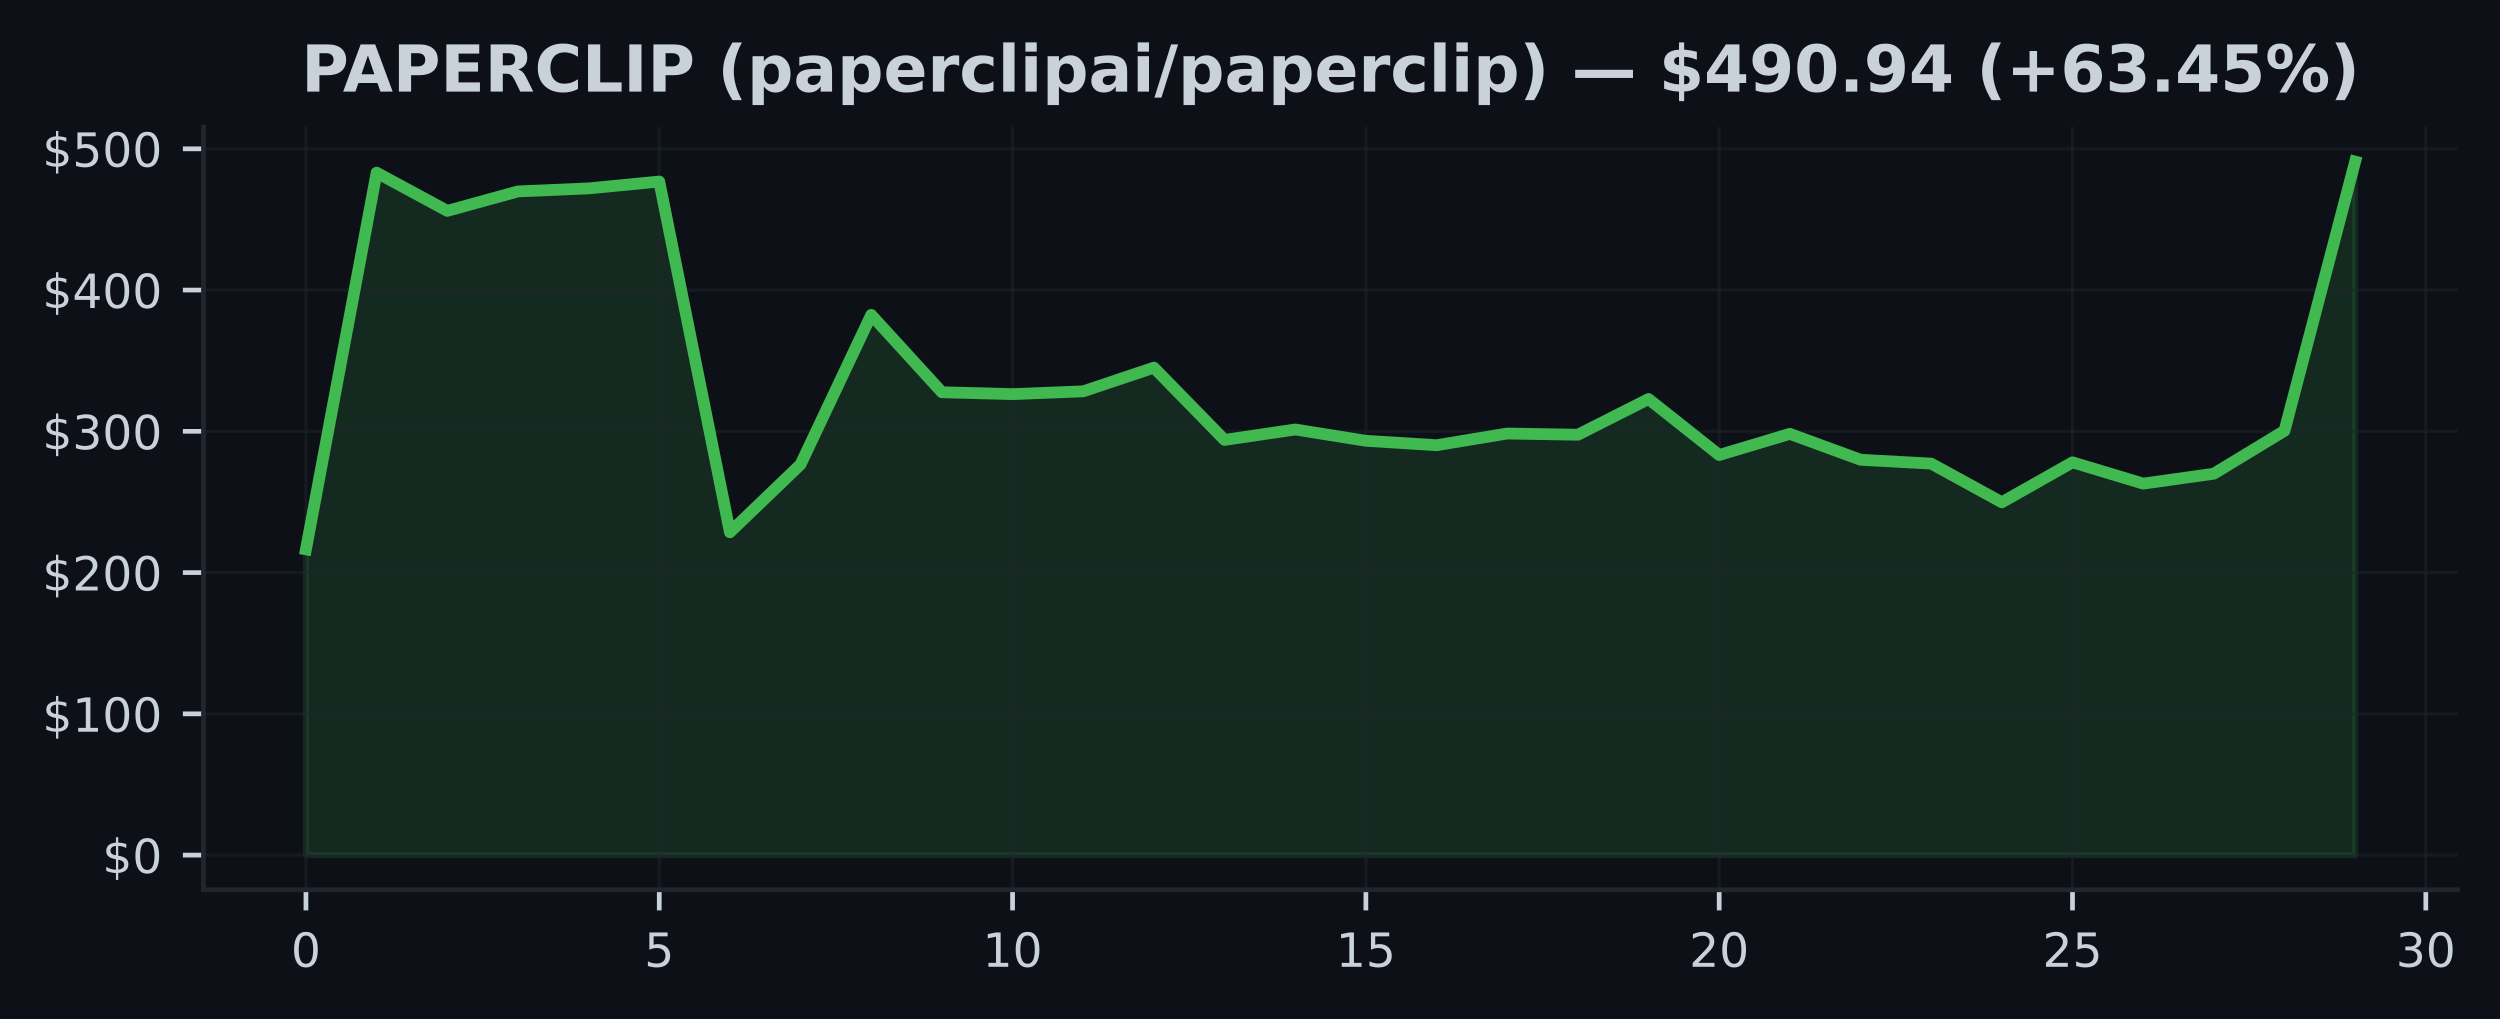
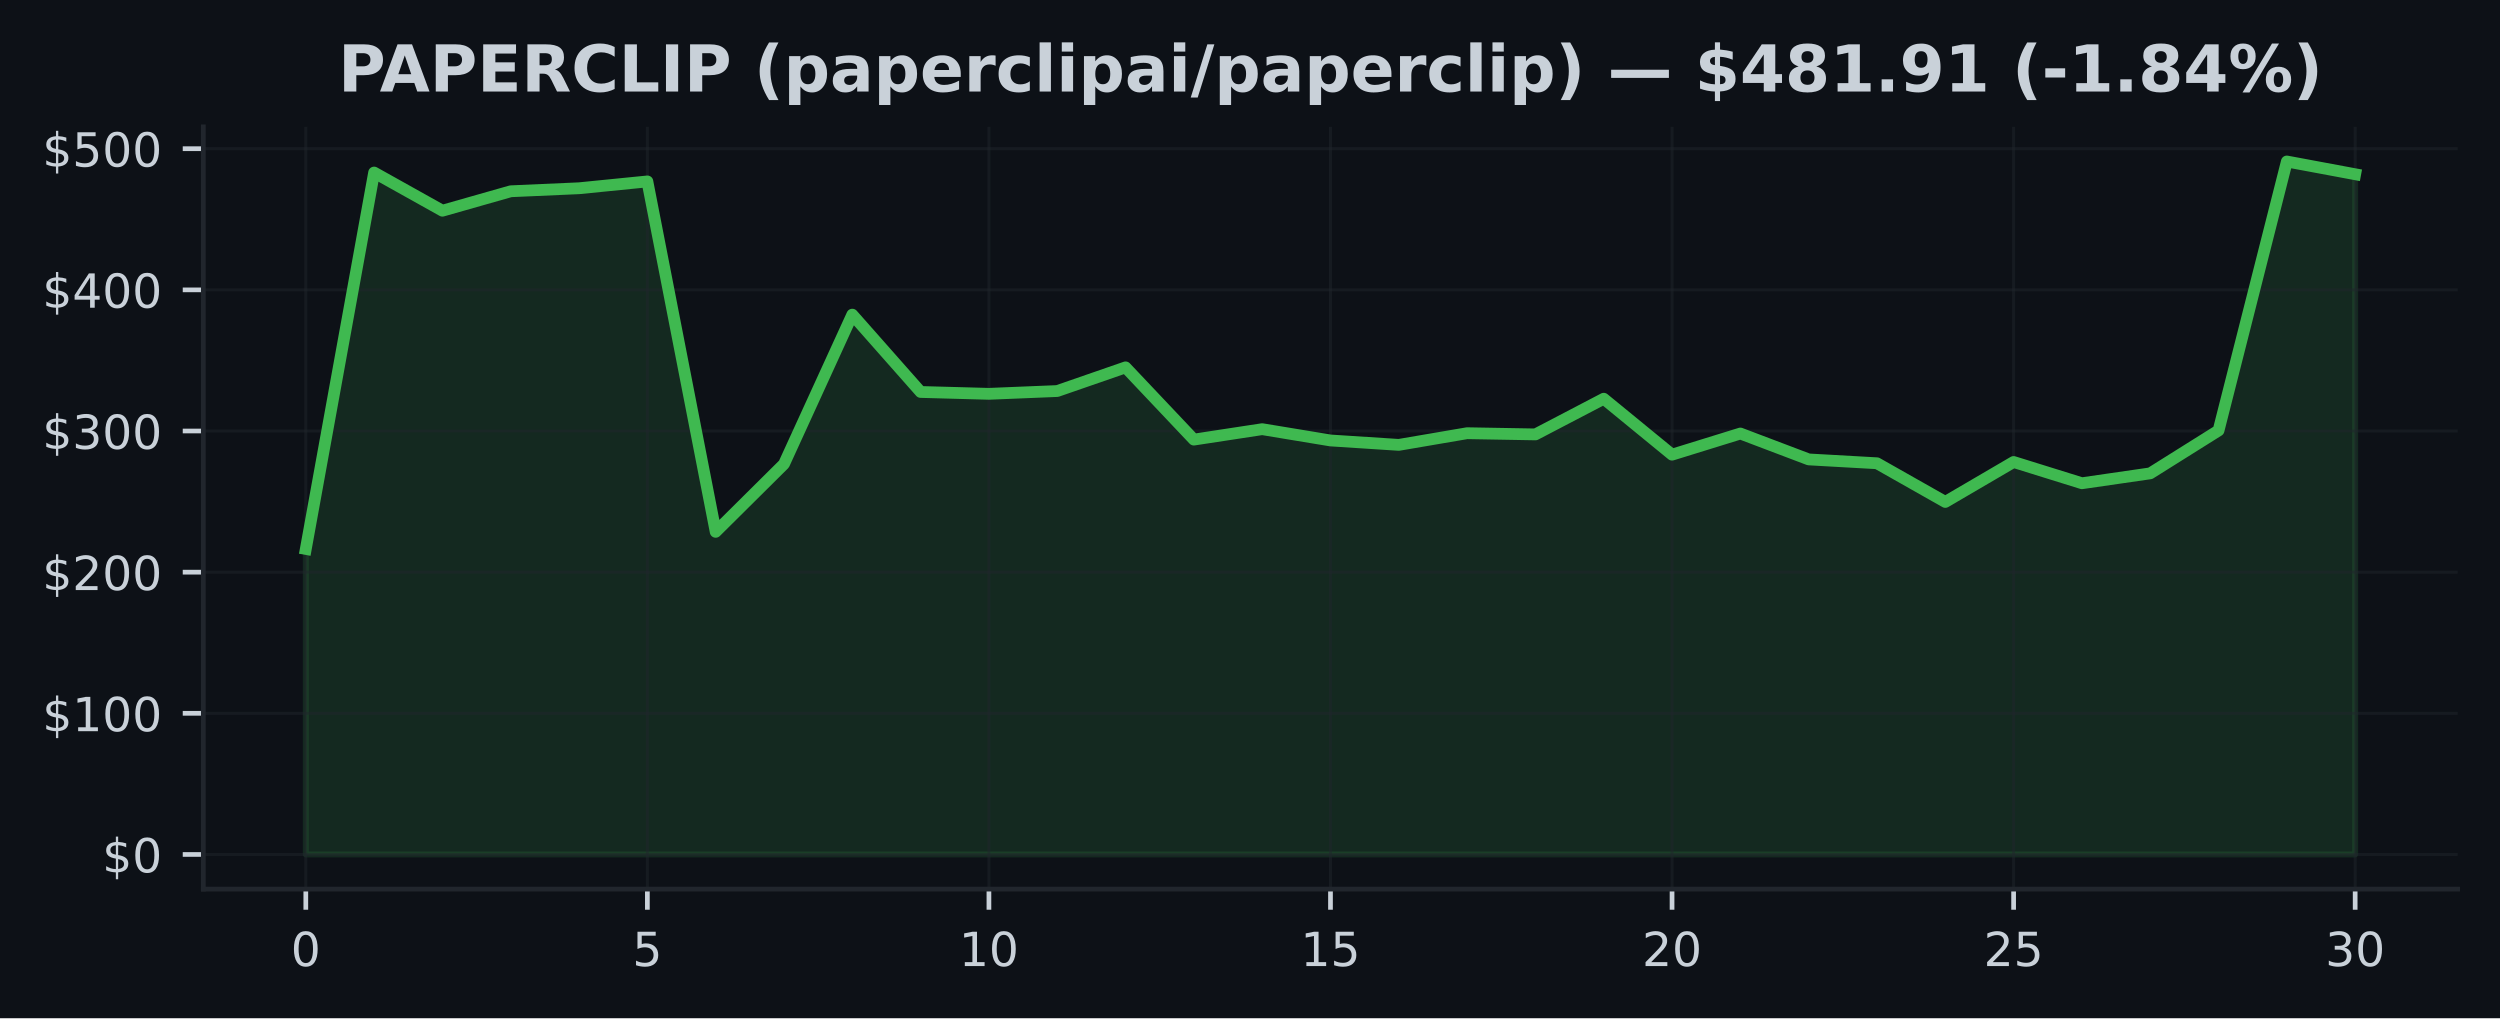
- <svg xmlns="http://www.w3.org/2000/svg" xmlns:xlink="http://www.w3.org/1999/xlink" width="424.593pt" height="173.061pt" viewBox="0 0 424.593 173.061" version="1.1">
+ <svg xmlns="http://www.w3.org/2000/svg" xmlns:xlink="http://www.w3.org/1999/xlink" width="424.91pt" height="173.061pt" viewBox="0 0 424.91 173.061" version="1.1">
  <defs>
    <style type="text/css">*{stroke-linejoin: round; stroke-linecap: butt}</style>
  </defs>
  <g id="figure_1">
    <g id="patch_1">
-       <path d="M 0 173.061  L 424.593 173.061  L 424.593 0  L 0 0  z " style="fill: #0d1117" />
+       <path d="M 0 173.061  L 424.91 173.061  L 424.91 0  L 0 0  z " style="fill: #0d1117" />
    </g>
    <g id="axes_1">
      <g id="patch_2">
-         <path d="M 34.56 151.118  L 417.393 151.118  L 417.393 21.558  L 34.56 21.558  z " style="fill: #0d1117" />
+         <path d="M 34.56 151.118  L 417.71 151.118  L 417.71 21.558  L 34.56 21.558  z " style="fill: #0d1117" />
      </g>
      <g id="FillBetweenPolyCollection_1">
        <defs>
-           <path id="mc7df97ffd5" d="M 51.961 -27.832  L 51.961 -79.755  L 63.963 -143.735  L 75.964 -137.248  L 87.965 -140.551  L 99.966 -141.065  L 111.967 -142.226  L 123.968 -82.668  L 135.969 -94.189  L 147.97 -119.583  L 159.971 -106.441  L 171.972 -106.124  L 183.973 -106.599  L 195.974 -110.622  L 207.975 -98.344  L 219.976 -100.117  L 231.977 -98.197  L 243.978 -97.447  L 255.979 -99.433  L 267.98 -99.227  L 279.981 -105.292  L 291.982 -95.784  L 303.983 -99.378  L 315.984 -94.978  L 327.985 -94.323  L 339.986 -87.749  L 351.987 -94.541  L 363.988 -90.926  L 375.989 -92.61  L 387.99 -99.894  L 399.991 -145.613  L 399.991 -27.832  L 399.991 -27.832  L 387.99 -27.832  L 375.989 -27.832  L 363.988 -27.832  L 351.987 -27.832  L 339.986 -27.832  L 327.985 -27.832  L 315.984 -27.832  L 303.983 -27.832  L 291.982 -27.832  L 279.981 -27.832  L 267.98 -27.832  L 255.979 -27.832  L 243.978 -27.832  L 231.977 -27.832  L 219.976 -27.832  L 207.975 -27.832  L 195.974 -27.832  L 183.973 -27.832  L 171.972 -27.832  L 159.971 -27.832  L 147.97 -27.832  L 135.969 -27.832  L 123.968 -27.832  L 111.967 -27.832  L 99.966 -27.832  L 87.965 -27.832  L 75.964 -27.832  L 63.963 -27.832  L 51.961 -27.832  z " style="stroke: #3fb950; stroke-opacity: 0.15" />
+           <path id="m10568b175a" d="M 51.976 -27.832  L 51.976 -79.755  L 63.587 -143.735  L 75.197 -137.248  L 86.808 -140.551  L 98.418 -141.065  L 110.029 -142.226  L 121.64 -82.668  L 133.25 -94.189  L 144.861 -119.583  L 156.471 -106.441  L 168.082 -106.124  L 179.693 -106.599  L 191.303 -110.622  L 202.914 -98.344  L 214.524 -100.117  L 226.135 -98.197  L 237.746 -97.447  L 249.356 -99.433  L 260.967 -99.227  L 272.577 -105.292  L 284.188 -95.784  L 295.799 -99.378  L 307.409 -94.978  L 319.02 -94.323  L 330.63 -87.749  L 342.241 -94.541  L 353.852 -90.926  L 365.462 -92.61  L 377.073 -99.894  L 388.683 -145.613  L 400.294 -143.447  L 400.294 -27.832  L 400.294 -27.832  L 388.683 -27.832  L 377.073 -27.832  L 365.462 -27.832  L 353.852 -27.832  L 342.241 -27.832  L 330.63 -27.832  L 319.02 -27.832  L 307.409 -27.832  L 295.799 -27.832  L 284.188 -27.832  L 272.577 -27.832  L 260.967 -27.832  L 249.356 -27.832  L 237.746 -27.832  L 226.135 -27.832  L 214.524 -27.832  L 202.914 -27.832  L 191.303 -27.832  L 179.693 -27.832  L 168.082 -27.832  L 156.471 -27.832  L 144.861 -27.832  L 133.25 -27.832  L 121.64 -27.832  L 110.029 -27.832  L 98.418 -27.832  L 86.808 -27.832  L 75.197 -27.832  L 63.587 -27.832  L 51.976 -27.832  z " style="stroke: #3fb950; stroke-opacity: 0.15" />
        </defs>
-         <g clip-path="url(#pcf7105ff2b)">
-           <use xlink:href="#mc7df97ffd5" x="0" y="173.061" style="fill: #3fb950; fill-opacity: 0.15; stroke: #3fb950; stroke-opacity: 0.15" />
+         <g clip-path="url(#pfd2e99911b)">
+           <use xlink:href="#m10568b175a" x="0" y="173.061" style="fill: #3fb950; fill-opacity: 0.15; stroke: #3fb950; stroke-opacity: 0.15" />
        </g>
      </g>
      <g id="matplotlib.axis_1">
        <g id="xtick_1">
          <g id="line2d_1">
-             <path d="M 51.961 151.118  L 51.961 21.558  " clip-path="url(#pcf7105ff2b)" style="fill: none; stroke: #21262d; stroke-opacity: 0.5; stroke-width: 0.5; stroke-linecap: square" />
+             <path d="M 51.976 151.118  L 51.976 21.558  " clip-path="url(#pfd2e99911b)" style="fill: none; stroke: #21262d; stroke-opacity: 0.5; stroke-width: 0.5; stroke-linecap: square" />
          </g>
          <g id="line2d_2">
            <defs>
-               <path id="m9e7e2459b4" d="M 0 0  L 0 3.5  " style="stroke: #c9d1d9; stroke-width: 0.8" />
+               <path id="m2d585b2002" d="M 0 0  L 0 3.5  " style="stroke: #c9d1d9; stroke-width: 0.8" />
            </defs>
            <g>
-               <use xlink:href="#m9e7e2459b4" x="51.961" y="151.118" style="fill: #c9d1d9; stroke: #c9d1d9; stroke-width: 0.8" />
+               <use xlink:href="#m2d585b2002" x="51.976" y="151.118" style="fill: #c9d1d9; stroke: #c9d1d9; stroke-width: 0.8" />
            </g>
          </g>
          <g id="text_1">
-             <g style="fill: #c9d1d9" transform="translate(49.41649 164.197) scale(0.08 -0.08)">
+             <g style="fill: #c9d1d9" transform="translate(49.43091 164.197) scale(0.08 -0.08)">
              <defs>
                <path id="DejaVuSans-30" d="M 2034 4250  Q 1547 4250 1301 3770  Q 1056 3291 1056 2328  Q 1056 1369 1301 889  Q 1547 409 2034 409  Q 2525 409 2770 889  Q 3016 1369 3016 2328  Q 3016 3291 2770 3770  Q 2525 4250 2034 4250  z M 2034 4750  Q 2819 4750 3233 4129  Q 3647 3509 3647 2328  Q 3647 1150 3233 529  Q 2819 -91 2034 -91  Q 1250 -91 836 529  Q 422 1150 422 2328  Q 422 3509 836 4129  Q 1250 4750 2034 4750  z " transform="scale(0.015625)" />
              </defs>
              <use xlink:href="#DejaVuSans-30" />
            </g>
          </g>
        </g>
        <g id="xtick_2">
          <g id="line2d_3">
-             <path d="M 111.967 151.118  L 111.967 21.558  " clip-path="url(#pcf7105ff2b)" style="fill: none; stroke: #21262d; stroke-opacity: 0.5; stroke-width: 0.5; stroke-linecap: square" />
+             <path d="M 110.029 151.118  L 110.029 21.558  " clip-path="url(#pfd2e99911b)" style="fill: none; stroke: #21262d; stroke-opacity: 0.5; stroke-width: 0.5; stroke-linecap: square" />
          </g>
          <g id="line2d_4">
            <g>
-               <use xlink:href="#m9e7e2459b4" x="111.967" y="151.118" style="fill: #c9d1d9; stroke: #c9d1d9; stroke-width: 0.8" />
+               <use xlink:href="#m2d585b2002" x="110.029" y="151.118" style="fill: #c9d1d9; stroke: #c9d1d9; stroke-width: 0.8" />
            </g>
          </g>
          <g id="text_2">
-             <g style="fill: #c9d1d9" transform="translate(109.4216 164.197) scale(0.08 -0.08)">
+             <g style="fill: #c9d1d9" transform="translate(107.4839 164.197) scale(0.08 -0.08)">
              <defs>
                <path id="DejaVuSans-35" d="M 691 4666  L 3169 4666  L 3169 4134  L 1269 4134  L 1269 2991  Q 1406 3038 1543 3061  Q 1681 3084 1819 3084  Q 2600 3084 3056 2656  Q 3513 2228 3513 1497  Q 3513 744 3044 326  Q 2575 -91 1722 -91  Q 1428 -91 1123 -41  Q 819 9 494 109  L 494 744  Q 775 591 1075 516  Q 1375 441 1709 441  Q 2250 441 2565 725  Q 2881 1009 2881 1497  Q 2881 1984 2565 2268  Q 2250 2553 1709 2553  Q 1456 2553 1204 2497  Q 953 2441 691 2322  L 691 4666  z " transform="scale(0.015625)" />
              </defs>
              <use xlink:href="#DejaVuSans-35" />
            </g>
          </g>
        </g>
        <g id="xtick_3">
          <g id="line2d_5">
-             <path d="M 171.972 151.118  L 171.972 21.558  " clip-path="url(#pcf7105ff2b)" style="fill: none; stroke: #21262d; stroke-opacity: 0.5; stroke-width: 0.5; stroke-linecap: square" />
+             <path d="M 168.082 151.118  L 168.082 21.558  " clip-path="url(#pfd2e99911b)" style="fill: none; stroke: #21262d; stroke-opacity: 0.5; stroke-width: 0.5; stroke-linecap: square" />
          </g>
          <g id="line2d_6">
            <g>
-               <use xlink:href="#m9e7e2459b4" x="171.972" y="151.118" style="fill: #c9d1d9; stroke: #c9d1d9; stroke-width: 0.8" />
+               <use xlink:href="#m2d585b2002" x="168.082" y="151.118" style="fill: #c9d1d9; stroke: #c9d1d9; stroke-width: 0.8" />
            </g>
          </g>
          <g id="text_3">
-             <g style="fill: #c9d1d9" transform="translate(166.8818 164.197) scale(0.08 -0.08)">
+             <g style="fill: #c9d1d9" transform="translate(162.992 164.197) scale(0.08 -0.08)">
              <defs>
                <path id="DejaVuSans-31" d="M 794 531  L 1825 531  L 1825 4091  L 703 3866  L 703 4441  L 1819 4666  L 2450 4666  L 2450 531  L 3481 531  L 3481 0  L 794 0  L 794 531  z " transform="scale(0.015625)" />
              </defs>
              <use xlink:href="#DejaVuSans-31" />
              <use xlink:href="#DejaVuSans-30" transform="translate(63.62305 0)" />
            </g>
          </g>
        </g>
        <g id="xtick_4">
          <g id="line2d_7">
-             <path d="M 231.977 151.118  L 231.977 21.558  " clip-path="url(#pcf7105ff2b)" style="fill: none; stroke: #21262d; stroke-opacity: 0.5; stroke-width: 0.5; stroke-linecap: square" />
+             <path d="M 226.135 151.118  L 226.135 21.558  " clip-path="url(#pfd2e99911b)" style="fill: none; stroke: #21262d; stroke-opacity: 0.5; stroke-width: 0.5; stroke-linecap: square" />
          </g>
          <g id="line2d_8">
            <g>
-               <use xlink:href="#m9e7e2459b4" x="231.977" y="151.118" style="fill: #c9d1d9; stroke: #c9d1d9; stroke-width: 0.8" />
+               <use xlink:href="#m2d585b2002" x="226.135" y="151.118" style="fill: #c9d1d9; stroke: #c9d1d9; stroke-width: 0.8" />
            </g>
          </g>
          <g id="text_4">
-             <g style="fill: #c9d1d9" transform="translate(226.887 164.197) scale(0.08 -0.08)">
+             <g style="fill: #c9d1d9" transform="translate(221.045 164.197) scale(0.08 -0.08)">
              <use xlink:href="#DejaVuSans-31" />
              <use xlink:href="#DejaVuSans-35" transform="translate(63.62305 0)" />
            </g>
          </g>
        </g>
        <g id="xtick_5">
          <g id="line2d_9">
-             <path d="M 291.982 151.118  L 291.982 21.558  " clip-path="url(#pcf7105ff2b)" style="fill: none; stroke: #21262d; stroke-opacity: 0.5; stroke-width: 0.5; stroke-linecap: square" />
+             <path d="M 284.188 151.118  L 284.188 21.558  " clip-path="url(#pfd2e99911b)" style="fill: none; stroke: #21262d; stroke-opacity: 0.5; stroke-width: 0.5; stroke-linecap: square" />
          </g>
          <g id="line2d_10">
            <g>
-               <use xlink:href="#m9e7e2459b4" x="291.982" y="151.118" style="fill: #c9d1d9; stroke: #c9d1d9; stroke-width: 0.8" />
+               <use xlink:href="#m2d585b2002" x="284.188" y="151.118" style="fill: #c9d1d9; stroke: #c9d1d9; stroke-width: 0.8" />
            </g>
          </g>
          <g id="text_5">
-             <g style="fill: #c9d1d9" transform="translate(286.8921 164.197) scale(0.08 -0.08)">
+             <g style="fill: #c9d1d9" transform="translate(279.098 164.197) scale(0.08 -0.08)">
              <defs>
                <path id="DejaVuSans-32" d="M 1228 531  L 3431 531  L 3431 0  L 469 0  L 469 531  Q 828 903 1448 1529  Q 2069 2156 2228 2338  Q 2531 2678 2651 2914  Q 2772 3150 2772 3378  Q 2772 3750 2511 3984  Q 2250 4219 1831 4219  Q 1534 4219 1204 4116  Q 875 4013 500 3803  L 500 4441  Q 881 4594 1212 4672  Q 1544 4750 1819 4750  Q 2544 4750 2975 4387  Q 3406 4025 3406 3419  Q 3406 3131 3298 2873  Q 3191 2616 2906 2266  Q 2828 2175 2409 1742  Q 1991 1309 1228 531  z " transform="scale(0.015625)" />
              </defs>
              <use xlink:href="#DejaVuSans-32" />
              <use xlink:href="#DejaVuSans-30" transform="translate(63.62305 0)" />
            </g>
          </g>
        </g>
        <g id="xtick_6">
          <g id="line2d_11">
-             <path d="M 351.987 151.118  L 351.987 21.558  " clip-path="url(#pcf7105ff2b)" style="fill: none; stroke: #21262d; stroke-opacity: 0.5; stroke-width: 0.5; stroke-linecap: square" />
+             <path d="M 342.241 151.118  L 342.241 21.558  " clip-path="url(#pfd2e99911b)" style="fill: none; stroke: #21262d; stroke-opacity: 0.5; stroke-width: 0.5; stroke-linecap: square" />
          </g>
          <g id="line2d_12">
            <g>
-               <use xlink:href="#m9e7e2459b4" x="351.987" y="151.118" style="fill: #c9d1d9; stroke: #c9d1d9; stroke-width: 0.8" />
+               <use xlink:href="#m2d585b2002" x="342.241" y="151.118" style="fill: #c9d1d9; stroke: #c9d1d9; stroke-width: 0.8" />
            </g>
          </g>
          <g id="text_6">
-             <g style="fill: #c9d1d9" transform="translate(346.8973 164.197) scale(0.08 -0.08)">
+             <g style="fill: #c9d1d9" transform="translate(337.1511 164.197) scale(0.08 -0.08)">
              <use xlink:href="#DejaVuSans-32" />
              <use xlink:href="#DejaVuSans-35" transform="translate(63.62305 0)" />
            </g>
          </g>
        </g>
        <g id="xtick_7">
          <g id="line2d_13">
-             <path d="M 411.992 151.118  L 411.992 21.558  " clip-path="url(#pcf7105ff2b)" style="fill: none; stroke: #21262d; stroke-opacity: 0.5; stroke-width: 0.5; stroke-linecap: square" />
+             <path d="M 400.294 151.118  L 400.294 21.558  " clip-path="url(#pfd2e99911b)" style="fill: none; stroke: #21262d; stroke-opacity: 0.5; stroke-width: 0.5; stroke-linecap: square" />
          </g>
          <g id="line2d_14">
            <g>
-               <use xlink:href="#m9e7e2459b4" x="411.992" y="151.118" style="fill: #c9d1d9; stroke: #c9d1d9; stroke-width: 0.8" />
+               <use xlink:href="#m2d585b2002" x="400.294" y="151.118" style="fill: #c9d1d9; stroke: #c9d1d9; stroke-width: 0.8" />
            </g>
          </g>
          <g id="text_7">
-             <g style="fill: #c9d1d9" transform="translate(406.9024 164.197) scale(0.08 -0.08)">
+             <g style="fill: #c9d1d9" transform="translate(395.2041 164.197) scale(0.08 -0.08)">
              <defs>
                <path id="DejaVuSans-33" d="M 2597 2516  Q 3050 2419 3304 2112  Q 3559 1806 3559 1356  Q 3559 666 3084 287  Q 2609 -91 1734 -91  Q 1441 -91 1130 -33  Q 819 25 488 141  L 488 750  Q 750 597 1062 519  Q 1375 441 1716 441  Q 2309 441 2620 675  Q 2931 909 2931 1356  Q 2931 1769 2642 2001  Q 2353 2234 1838 2234  L 1294 2234  L 1294 2753  L 1863 2753  Q 2328 2753 2575 2939  Q 2822 3125 2822 3475  Q 2822 3834 2567 4026  Q 2313 4219 1838 4219  Q 1578 4219 1281 4162  Q 984 4106 628 3988  L 628 4550  Q 988 4650 1302 4700  Q 1616 4750 1894 4750  Q 2613 4750 3031 4423  Q 3450 4097 3450 3541  Q 3450 3153 3228 2886  Q 3006 2619 2597 2516  z " transform="scale(0.015625)" />
              </defs>
              <use xlink:href="#DejaVuSans-33" />
              <use xlink:href="#DejaVuSans-30" transform="translate(63.62305 0)" />
            </g>
          </g>
        </g>
      </g>
      <g id="matplotlib.axis_2">
        <g id="ytick_1">
          <g id="line2d_15">
-             <path d="M 34.56 145.229  L 417.393 145.229  " clip-path="url(#pcf7105ff2b)" style="fill: none; stroke: #21262d; stroke-opacity: 0.5; stroke-width: 0.5; stroke-linecap: square" />
+             <path d="M 34.56 145.229  L 417.71 145.229  " clip-path="url(#pfd2e99911b)" style="fill: none; stroke: #21262d; stroke-opacity: 0.5; stroke-width: 0.5; stroke-linecap: square" />
          </g>
          <g id="line2d_16">
            <defs>
-               <path id="m0aa1d1b5c3" d="M 0 0  L -3.5 0  " style="stroke: #c9d1d9; stroke-width: 0.8" />
+               <path id="m78932e2e94" d="M 0 0  L -3.5 0  " style="stroke: #c9d1d9; stroke-width: 0.8" />
            </defs>
            <g>
-               <use xlink:href="#m0aa1d1b5c3" x="34.56" y="145.229" style="fill: #c9d1d9; stroke: #c9d1d9; stroke-width: 0.8" />
+               <use xlink:href="#m78932e2e94" x="34.56" y="145.229" style="fill: #c9d1d9; stroke: #c9d1d9; stroke-width: 0.8" />
            </g>
          </g>
          <g id="text_8">
            <g style="fill: #c9d1d9" transform="translate(17.38 148.2686) scale(0.08 -0.08)">
              <defs>
                <path id="DejaVuSans-24" d="M 2163 -941  L 1850 -941  L 1847 0  Q 1519 6 1191 76  Q 863 147 531 288  L 531 850  Q 850 650 1176 548  Q 1503 447 1850 444  L 1850 1869  Q 1159 1981 845 2250  Q 531 2519 531 2988  Q 531 3497 872 3790  Q 1213 4084 1850 4128  L 1850 4863  L 2163 4863  L 2163 4138  Q 2453 4125 2725 4076  Q 2997 4028 3256 3944  L 3256 3397  Q 2997 3528 2723 3600  Q 2450 3672 2163 3684  L 2163 2350  Q 2872 2241 3206 1959  Q 3541 1678 3541 1191  Q 3541 663 3186 358  Q 2831 53 2163 6  L 2163 -941  z M 1850 2406  L 1850 3688  Q 1488 3647 1297 3481  Q 1106 3316 1106 3041  Q 1106 2772 1282 2622  Q 1459 2472 1850 2406  z M 2163 1806  L 2163 453  Q 2559 506 2761 678  Q 2963 850 2963 1131  Q 2963 1406 2770 1568  Q 2578 1731 2163 1806  z " transform="scale(0.015625)" />
              </defs>
              <use xlink:href="#DejaVuSans-24" />
              <use xlink:href="#DejaVuSans-30" transform="translate(63.62305 0)" />
            </g>
          </g>
        </g>
        <g id="ytick_2">
          <g id="line2d_17">
-             <path d="M 34.56 121.238  L 417.393 121.238  " clip-path="url(#pcf7105ff2b)" style="fill: none; stroke: #21262d; stroke-opacity: 0.5; stroke-width: 0.5; stroke-linecap: square" />
+             <path d="M 34.56 121.238  L 417.71 121.238  " clip-path="url(#pfd2e99911b)" style="fill: none; stroke: #21262d; stroke-opacity: 0.5; stroke-width: 0.5; stroke-linecap: square" />
          </g>
          <g id="line2d_18">
            <g>
-               <use xlink:href="#m0aa1d1b5c3" x="34.56" y="121.238" style="fill: #c9d1d9; stroke: #c9d1d9; stroke-width: 0.8" />
+               <use xlink:href="#m78932e2e94" x="34.56" y="121.238" style="fill: #c9d1d9; stroke: #c9d1d9; stroke-width: 0.8" />
            </g>
          </g>
          <g id="text_9">
            <g style="fill: #c9d1d9" transform="translate(7.2 124.2775) scale(0.08 -0.08)">
              <use xlink:href="#DejaVuSans-24" />
              <use xlink:href="#DejaVuSans-31" transform="translate(63.62305 0)" />
              <use xlink:href="#DejaVuSans-30" transform="translate(127.2461 0)" />
              <use xlink:href="#DejaVuSans-30" transform="translate(190.8691 0)" />
            </g>
          </g>
        </g>
        <g id="ytick_3">
          <g id="line2d_19">
-             <path d="M 34.56 97.247  L 417.393 97.247  " clip-path="url(#pcf7105ff2b)" style="fill: none; stroke: #21262d; stroke-opacity: 0.5; stroke-width: 0.5; stroke-linecap: square" />
+             <path d="M 34.56 97.247  L 417.71 97.247  " clip-path="url(#pfd2e99911b)" style="fill: none; stroke: #21262d; stroke-opacity: 0.5; stroke-width: 0.5; stroke-linecap: square" />
          </g>
          <g id="line2d_20">
            <g>
-               <use xlink:href="#m0aa1d1b5c3" x="34.56" y="97.247" style="fill: #c9d1d9; stroke: #c9d1d9; stroke-width: 0.8" />
+               <use xlink:href="#m78932e2e94" x="34.56" y="97.247" style="fill: #c9d1d9; stroke: #c9d1d9; stroke-width: 0.8" />
            </g>
          </g>
          <g id="text_10">
            <g style="fill: #c9d1d9" transform="translate(7.2 100.2864) scale(0.08 -0.08)">
              <use xlink:href="#DejaVuSans-24" />
              <use xlink:href="#DejaVuSans-32" transform="translate(63.62305 0)" />
              <use xlink:href="#DejaVuSans-30" transform="translate(127.2461 0)" />
              <use xlink:href="#DejaVuSans-30" transform="translate(190.8691 0)" />
            </g>
          </g>
        </g>
        <g id="ytick_4">
          <g id="line2d_21">
-             <path d="M 34.56 73.256  L 417.393 73.256  " clip-path="url(#pcf7105ff2b)" style="fill: none; stroke: #21262d; stroke-opacity: 0.5; stroke-width: 0.5; stroke-linecap: square" />
+             <path d="M 34.56 73.256  L 417.71 73.256  " clip-path="url(#pfd2e99911b)" style="fill: none; stroke: #21262d; stroke-opacity: 0.5; stroke-width: 0.5; stroke-linecap: square" />
          </g>
          <g id="line2d_22">
            <g>
-               <use xlink:href="#m0aa1d1b5c3" x="34.56" y="73.256" style="fill: #c9d1d9; stroke: #c9d1d9; stroke-width: 0.8" />
+               <use xlink:href="#m78932e2e94" x="34.56" y="73.256" style="fill: #c9d1d9; stroke: #c9d1d9; stroke-width: 0.8" />
            </g>
          </g>
          <g id="text_11">
            <g style="fill: #c9d1d9" transform="translate(7.2 76.29532) scale(0.08 -0.08)">
              <use xlink:href="#DejaVuSans-24" />
              <use xlink:href="#DejaVuSans-33" transform="translate(63.62305 0)" />
              <use xlink:href="#DejaVuSans-30" transform="translate(127.2461 0)" />
              <use xlink:href="#DejaVuSans-30" transform="translate(190.8691 0)" />
            </g>
          </g>
        </g>
        <g id="ytick_5">
          <g id="line2d_23">
-             <path d="M 34.56 49.265  L 417.393 49.265  " clip-path="url(#pcf7105ff2b)" style="fill: none; stroke: #21262d; stroke-opacity: 0.5; stroke-width: 0.5; stroke-linecap: square" />
+             <path d="M 34.56 49.265  L 417.71 49.265  " clip-path="url(#pfd2e99911b)" style="fill: none; stroke: #21262d; stroke-opacity: 0.5; stroke-width: 0.5; stroke-linecap: square" />
          </g>
          <g id="line2d_24">
            <g>
-               <use xlink:href="#m0aa1d1b5c3" x="34.56" y="49.265" style="fill: #c9d1d9; stroke: #c9d1d9; stroke-width: 0.8" />
+               <use xlink:href="#m78932e2e94" x="34.56" y="49.265" style="fill: #c9d1d9; stroke: #c9d1d9; stroke-width: 0.8" />
            </g>
          </g>
          <g id="text_12">
            <g style="fill: #c9d1d9" transform="translate(7.2 52.30424) scale(0.08 -0.08)">
              <defs>
                <path id="DejaVuSans-34" d="M 2419 4116  L 825 1625  L 2419 1625  L 2419 4116  z M 2253 4666  L 3047 4666  L 3047 1625  L 3713 1625  L 3713 1100  L 3047 1100  L 3047 0  L 2419 0  L 2419 1100  L 313 1100  L 313 1709  L 2253 4666  z " transform="scale(0.015625)" />
              </defs>
              <use xlink:href="#DejaVuSans-24" />
              <use xlink:href="#DejaVuSans-34" transform="translate(63.62305 0)" />
              <use xlink:href="#DejaVuSans-30" transform="translate(127.2461 0)" />
              <use xlink:href="#DejaVuSans-30" transform="translate(190.8691 0)" />
            </g>
          </g>
        </g>
        <g id="ytick_6">
          <g id="line2d_25">
-             <path d="M 34.56 25.274  L 417.393 25.274  " clip-path="url(#pcf7105ff2b)" style="fill: none; stroke: #21262d; stroke-opacity: 0.5; stroke-width: 0.5; stroke-linecap: square" />
+             <path d="M 34.56 25.274  L 417.71 25.274  " clip-path="url(#pfd2e99911b)" style="fill: none; stroke: #21262d; stroke-opacity: 0.5; stroke-width: 0.5; stroke-linecap: square" />
          </g>
          <g id="line2d_26">
            <g>
-               <use xlink:href="#m0aa1d1b5c3" x="34.56" y="25.274" style="fill: #c9d1d9; stroke: #c9d1d9; stroke-width: 0.8" />
+               <use xlink:href="#m78932e2e94" x="34.56" y="25.274" style="fill: #c9d1d9; stroke: #c9d1d9; stroke-width: 0.8" />
            </g>
          </g>
          <g id="text_13">
            <g style="fill: #c9d1d9" transform="translate(7.2 28.31315) scale(0.08 -0.08)">
              <use xlink:href="#DejaVuSans-24" />
              <use xlink:href="#DejaVuSans-35" transform="translate(63.62305 0)" />
              <use xlink:href="#DejaVuSans-30" transform="translate(127.2461 0)" />
              <use xlink:href="#DejaVuSans-30" transform="translate(190.8691 0)" />
            </g>
          </g>
        </g>
      </g>
      <g id="line2d_27">
-         <path d="M 51.961 93.305  L 63.963 29.326  L 75.964 35.813  L 87.965 32.509  L 99.966 31.996  L 111.967 30.835  L 123.968 90.393  L 135.969 78.872  L 147.97 53.478  L 159.971 66.62  L 171.972 66.937  L 183.973 66.462  L 195.974 62.438  L 207.975 74.717  L 219.976 72.944  L 231.977 74.863  L 243.978 75.614  L 255.979 73.628  L 267.98 73.834  L 279.981 67.769  L 291.982 77.277  L 303.983 73.683  L 315.984 78.083  L 327.985 78.738  L 339.986 85.311  L 351.987 78.52  L 363.988 82.135  L 375.989 80.451  L 387.99 73.167  L 399.991 27.447  " clip-path="url(#pcf7105ff2b)" style="fill: none; stroke: #3fb950; stroke-width: 2; stroke-linecap: square" />
+         <path d="M 51.976 93.305  L 63.587 29.326  L 75.197 35.813  L 86.808 32.509  L 98.418 31.996  L 110.029 30.835  L 121.64 90.393  L 133.25 78.872  L 144.861 53.478  L 156.471 66.62  L 168.082 66.937  L 179.693 66.462  L 191.303 62.438  L 202.914 74.717  L 214.524 72.944  L 226.135 74.863  L 237.746 75.614  L 249.356 73.628  L 260.967 73.834  L 272.577 67.769  L 284.188 77.277  L 295.799 73.683  L 307.409 78.083  L 319.02 78.738  L 330.63 85.311  L 342.241 78.52  L 353.852 82.135  L 365.462 80.451  L 377.073 73.167  L 388.683 27.447  L 400.294 29.614  " clip-path="url(#pfd2e99911b)" style="fill: none; stroke: #3fb950; stroke-width: 2; stroke-linecap: square" />
      </g>
      <g id="patch_3">
        <path d="M 34.56 151.118  L 34.56 21.558  " style="fill: none; stroke: #21262d; stroke-width: 0.8; stroke-linejoin: miter; stroke-linecap: square" />
      </g>
      <g id="patch_4">
-         <path d="M 34.56 151.118  L 417.393 151.118  " style="fill: none; stroke: #21262d; stroke-width: 0.8; stroke-linejoin: miter; stroke-linecap: square" />
+         <path d="M 34.56 151.118  L 417.71 151.118  " style="fill: none; stroke: #21262d; stroke-width: 0.8; stroke-linejoin: miter; stroke-linecap: square" />
      </g>
      <g id="text_14">
-         <g style="fill: #c9d1d9" transform="translate(51.17011 15.55828) scale(0.11 -0.11)">
+         <g style="fill: #c9d1d9" transform="translate(57.4818 15.55828) scale(0.11 -0.11)">
          <defs>
            <path id="DejaVuSans-Bold-50" d="M 588 4666  L 2584 4666  Q 3475 4666 3951 4270  Q 4428 3875 4428 3144  Q 4428 2409 3951 2014  Q 3475 1619 2584 1619  L 1791 1619  L 1791 0  L 588 0  L 588 4666  z M 1791 3794  L 1791 2491  L 2456 2491  Q 2806 2491 2997 2661  Q 3188 2831 3188 3144  Q 3188 3456 2997 3625  Q 2806 3794 2456 3794  L 1791 3794  z " transform="scale(0.015625)" />
            <path id="DejaVuSans-Bold-41" d="M 3419 850  L 1538 850  L 1241 0  L 31 0  L 1759 4666  L 3194 4666  L 4922 0  L 3713 0  L 3419 850  z M 1838 1716  L 3116 1716  L 2478 3572  L 1838 1716  z " transform="scale(0.015625)" />
            <path id="DejaVuSans-Bold-45" d="M 588 4666  L 3834 4666  L 3834 3756  L 1791 3756  L 1791 2888  L 3713 2888  L 3713 1978  L 1791 1978  L 1791 909  L 3903 909  L 3903 0  L 588 0  L 588 4666  z " transform="scale(0.015625)" />
            <path id="DejaVuSans-Bold-52" d="M 2297 2597  Q 2675 2597 2839 2737  Q 3003 2878 3003 3200  Q 3003 3519 2839 3656  Q 2675 3794 2297 3794  L 1791 3794  L 1791 2597  L 2297 2597  z M 1791 1766  L 1791 0  L 588 0  L 588 4666  L 2425 4666  Q 3347 4666 3776 4356  Q 4206 4047 4206 3378  Q 4206 2916 3982 2619  Q 3759 2322 3309 2181  Q 3556 2125 3751 1926  Q 3947 1728 4147 1325  L 4800 0  L 3519 0  L 2950 1159  Q 2778 1509 2601 1637  Q 2425 1766 2131 1766  L 1791 1766  z " transform="scale(0.015625)" />
            <path id="DejaVuSans-Bold-43" d="M 4288 256  Q 3956 84 3597 -3  Q 3238 -91 2847 -91  Q 1681 -91 1000 561  Q 319 1213 319 2328  Q 319 3447 1000 4098  Q 1681 4750 2847 4750  Q 3238 4750 3597 4662  Q 3956 4575 4288 4403  L 4288 3438  Q 3953 3666 3628 3772  Q 3303 3878 2944 3878  Q 2300 3878 1931 3465  Q 1563 3053 1563 2328  Q 1563 1606 1931 1193  Q 2300 781 2944 781  Q 3303 781 3628 887  Q 3953 994 4288 1222  L 4288 256  z " transform="scale(0.015625)" />
            <path id="DejaVuSans-Bold-4c" d="M 588 4666  L 1791 4666  L 1791 909  L 3903 909  L 3903 0  L 588 0  L 588 4666  z " transform="scale(0.015625)" />
            <path id="DejaVuSans-Bold-49" d="M 588 4666  L 1791 4666  L 1791 0  L 588 0  L 588 4666  z " transform="scale(0.015625)" />
            <path id="DejaVuSans-Bold-20" transform="scale(0.015625)" />
            <path id="DejaVuSans-Bold-28" d="M 2413 -844  L 1484 -844  Q 1006 -72 778 623  Q 550 1319 550 2003  Q 550 2688 779 3389  Q 1009 4091 1484 4856  L 2413 4856  Q 2013 4116 1813 3408  Q 1613 2700 1613 2009  Q 1613 1319 1811 609  Q 2009 -100 2413 -844  z " transform="scale(0.015625)" />
            <path id="DejaVuSans-Bold-70" d="M 1656 506  L 1656 -1331  L 538 -1331  L 538 3500  L 1656 3500  L 1656 2988  Q 1888 3294 2169 3439  Q 2450 3584 2816 3584  Q 3463 3584 3878 3070  Q 4294 2556 4294 1747  Q 4294 938 3878 423  Q 3463 -91 2816 -91  Q 2450 -91 2169 54  Q 1888 200 1656 506  z M 2400 2772  Q 2041 2772 1848 2508  Q 1656 2244 1656 1747  Q 1656 1250 1848 986  Q 2041 722 2400 722  Q 2759 722 2948 984  Q 3138 1247 3138 1747  Q 3138 2247 2948 2509  Q 2759 2772 2400 2772  z " transform="scale(0.015625)" />
            <path id="DejaVuSans-Bold-61" d="M 2106 1575  Q 1756 1575 1579 1456  Q 1403 1338 1403 1106  Q 1403 894 1545 773  Q 1688 653 1941 653  Q 2256 653 2472 879  Q 2688 1106 2688 1447  L 2688 1575  L 2106 1575  z M 3816 1997  L 3816 0  L 2688 0  L 2688 519  Q 2463 200 2181 54  Q 1900 -91 1497 -91  Q 953 -91 614 226  Q 275 544 275 1050  Q 275 1666 698 1953  Q 1122 2241 2028 2241  L 2688 2241  L 2688 2328  Q 2688 2594 2478 2717  Q 2269 2841 1825 2841  Q 1466 2841 1156 2769  Q 847 2697 581 2553  L 581 3406  Q 941 3494 1303 3539  Q 1666 3584 2028 3584  Q 2975 3584 3395 3211  Q 3816 2838 3816 1997  z " transform="scale(0.015625)" />
            <path id="DejaVuSans-Bold-65" d="M 4031 1759  L 4031 1441  L 1416 1441  Q 1456 1047 1700 850  Q 1944 653 2381 653  Q 2734 653 3104 758  Q 3475 863 3866 1075  L 3866 213  Q 3469 63 3072 -14  Q 2675 -91 2278 -91  Q 1328 -91 801 392  Q 275 875 275 1747  Q 275 2603 792 3093  Q 1309 3584 2216 3584  Q 3041 3584 3536 3087  Q 4031 2591 4031 1759  z M 2881 2131  Q 2881 2450 2695 2645  Q 2509 2841 2209 2841  Q 1884 2841 1681 2658  Q 1478 2475 1428 2131  L 2881 2131  z " transform="scale(0.015625)" />
            <path id="DejaVuSans-Bold-72" d="M 3138 2547  Q 2991 2616 2845 2648  Q 2700 2681 2553 2681  Q 2122 2681 1889 2404  Q 1656 2128 1656 1613  L 1656 0  L 538 0  L 538 3500  L 1656 3500  L 1656 2925  Q 1872 3269 2151 3426  Q 2431 3584 2822 3584  Q 2878 3584 2943 3579  Q 3009 3575 3134 3559  L 3138 2547  z " transform="scale(0.015625)" />
            <path id="DejaVuSans-Bold-63" d="M 3366 3391  L 3366 2478  Q 3138 2634 2908 2709  Q 2678 2784 2431 2784  Q 1963 2784 1702 2511  Q 1441 2238 1441 1747  Q 1441 1256 1702 982  Q 1963 709 2431 709  Q 2694 709 2930 787  Q 3166 866 3366 1019  L 3366 103  Q 3103 6 2833 -42  Q 2563 -91 2291 -91  Q 1344 -91 809 395  Q 275 881 275 1747  Q 275 2613 809 3098  Q 1344 3584 2291 3584  Q 2566 3584 2833 3536  Q 3100 3488 3366 3391  z " transform="scale(0.015625)" />
            <path id="DejaVuSans-Bold-6c" d="M 538 4863  L 1656 4863  L 1656 0  L 538 0  L 538 4863  z " transform="scale(0.015625)" />
            <path id="DejaVuSans-Bold-69" d="M 538 3500  L 1656 3500  L 1656 0  L 538 0  L 538 3500  z M 538 4863  L 1656 4863  L 1656 3950  L 538 3950  L 538 4863  z " transform="scale(0.015625)" />
            <path id="DejaVuSans-Bold-2f" d="M 1644 4666  L 2338 4666  L 691 -594  L 0 -594  L 1644 4666  z " transform="scale(0.015625)" />
            <path id="DejaVuSans-Bold-29" d="M 513 -844  Q 913 -100 1113 609  Q 1313 1319 1313 2009  Q 1313 2700 1113 3408  Q 913 4116 513 4856  L 1441 4856  Q 1916 4091 2145 3389  Q 2375 2688 2375 2003  Q 2375 1319 2147 623  Q 1919 -72 1441 -844  L 513 -844  z " transform="scale(0.015625)" />
            <path id="DejaVuSans-Bold-2014" d="M 344 2156  L 6056 2156  L 6056 1350  L 344 1350  L 344 2156  z " transform="scale(0.015625)" />
            <path id="DejaVuSans-Bold-24" d="M 2484 -941  L 1978 -941  L 1975 0  Q 1584 16 1218 87  Q 853 159 506 288  L 506 1106  Q 866 922 1233 823  Q 1600 725 1978 713  L 1978 1684  L 1875 1703  Q 1128 1834 814 2115  Q 500 2397 500 2925  Q 500 3484 883 3798  Q 1266 4113 1975 4141  L 1978 4863  L 2484 4863  L 2484 4153  Q 2797 4128 3109 4075  Q 3422 4022 3738 3938  L 3738 3144  Q 3425 3275 3112 3348  Q 2800 3422 2484 3438  L 2484 2541  L 2584 2522  Q 3378 2397 3698 2105  Q 4019 1813 4019 1241  Q 4019 666 3637 358  Q 3256 50 2484 6  L 2484 -941  z M 1978 2613  L 1978 3428  Q 1756 3416 1623 3308  Q 1491 3200 1491 3034  Q 1491 2850 1612 2745  Q 1734 2641 1978 2613  z M 2484 1594  L 2484 725  Q 2756 728 2892 831  Q 3028 934 3028 1141  Q 3028 1353 2903 1458  Q 2778 1563 2484 1594  z " transform="scale(0.015625)" />
            <path id="DejaVuSans-Bold-34" d="M 2356 3675  L 1038 1722  L 2356 1722  L 2356 3675  z M 2156 4666  L 3494 4666  L 3494 1722  L 4159 1722  L 4159 850  L 3494 850  L 3494 0  L 2356 0  L 2356 850  L 288 850  L 288 1881  L 2156 4666  z " transform="scale(0.015625)" />
+             <path id="DejaVuSans-Bold-38" d="M 2228 2088  Q 1891 2088 1709 1903  Q 1528 1719 1528 1375  Q 1528 1031 1709 848  Q 1891 666 2228 666  Q 2563 666 2741 848  Q 2919 1031 2919 1375  Q 2919 1722 2741 1905  Q 2563 2088 2228 2088  z M 1350 2484  Q 925 2613 709 2878  Q 494 3144 494 3541  Q 494 4131 934 4440  Q 1375 4750 2228 4750  Q 3075 4750 3515 4442  Q 3956 4134 3956 3541  Q 3956 3144 3739 2878  Q 3522 2613 3097 2484  Q 3572 2353 3814 2058  Q 4056 1763 4056 1313  Q 4056 619 3595 264  Q 3134 -91 2228 -91  Q 1319 -91 855 264  Q 391 619 391 1313  Q 391 1763 633 2058  Q 875 2353 1350 2484  z M 1631 3419  Q 1631 3141 1786 2991  Q 1941 2841 2228 2841  Q 2509 2841 2662 2991  Q 2816 3141 2816 3419  Q 2816 3697 2662 3845  Q 2509 3994 2228 3994  Q 1941 3994 1786 3844  Q 1631 3694 1631 3419  z " transform="scale(0.015625)" />
+             <path id="DejaVuSans-Bold-31" d="M 750 831  L 1813 831  L 1813 3847  L 722 3622  L 722 4441  L 1806 4666  L 2950 4666  L 2950 831  L 4013 831  L 4013 0  L 750 0  L 750 831  z " transform="scale(0.015625)" />
+             <path id="DejaVuSans-Bold-2e" d="M 653 1209  L 1778 1209  L 1778 0  L 653 0  L 653 1209  z " transform="scale(0.015625)" />
            <path id="DejaVuSans-Bold-39" d="M 641 103  L 641 966  Q 928 831 1190 764  Q 1453 697 1709 697  Q 2247 697 2547 995  Q 2847 1294 2900 1881  Q 2688 1725 2447 1647  Q 2206 1569 1925 1569  Q 1209 1569 770 1986  Q 331 2403 331 3084  Q 331 3838 820 4291  Q 1309 4744 2131 4744  Q 3044 4744 3544 4128  Q 4044 3513 4044 2388  Q 4044 1231 3459 570  Q 2875 -91 1856 -91  Q 1528 -91 1228 -42  Q 928 6 641 103  z M 2125 2350  Q 2441 2350 2600 2554  Q 2759 2759 2759 3169  Q 2759 3575 2600 3781  Q 2441 3988 2125 3988  Q 1809 3988 1650 3781  Q 1491 3575 1491 3169  Q 1491 2759 1650 2554  Q 1809 2350 2125 2350  z " transform="scale(0.015625)" />
-             <path id="DejaVuSans-Bold-30" d="M 2944 2338  Q 2944 3213 2780 3570  Q 2616 3928 2228 3928  Q 1841 3928 1675 3570  Q 1509 3213 1509 2338  Q 1509 1453 1675 1090  Q 1841 728 2228 728  Q 2613 728 2778 1090  Q 2944 1453 2944 2338  z M 4147 2328  Q 4147 1169 3647 539  Q 3147 -91 2228 -91  Q 1306 -91 806 539  Q 306 1169 306 2328  Q 306 3491 806 4120  Q 1306 4750 2228 4750  Q 3147 4750 3647 4120  Q 4147 3491 4147 2328  z " transform="scale(0.015625)" />
-             <path id="DejaVuSans-Bold-2e" d="M 653 1209  L 1778 1209  L 1778 0  L 653 0  L 653 1209  z " transform="scale(0.015625)" />
-             <path id="DejaVuSans-Bold-2b" d="M 3053 4013  L 3053 2375  L 4684 2375  L 4684 1638  L 3053 1638  L 3053 0  L 2309 0  L 2309 1638  L 678 1638  L 678 2375  L 2309 2375  L 2309 4013  L 3053 4013  z " transform="scale(0.015625)" />
-             <path id="DejaVuSans-Bold-36" d="M 2316 2303  Q 2000 2303 1842 2098  Q 1684 1894 1684 1484  Q 1684 1075 1842 870  Q 2000 666 2316 666  Q 2634 666 2792 870  Q 2950 1075 2950 1484  Q 2950 1894 2792 2098  Q 2634 2303 2316 2303  z M 3803 4544  L 3803 3681  Q 3506 3822 3243 3889  Q 2981 3956 2731 3956  Q 2194 3956 1894 3657  Q 1594 3359 1544 2772  Q 1750 2925 1990 3001  Q 2231 3078 2516 3078  Q 3231 3078 3670 2659  Q 4109 2241 4109 1563  Q 4109 813 3618 361  Q 3128 -91 2303 -91  Q 1394 -91 895 523  Q 397 1138 397 2266  Q 397 3422 980 4083  Q 1563 4744 2578 4744  Q 2900 4744 3203 4694  Q 3506 4644 3803 4544  z " transform="scale(0.015625)" />
-             <path id="DejaVuSans-Bold-33" d="M 2981 2516  Q 3453 2394 3698 2092  Q 3944 1791 3944 1325  Q 3944 631 3412 270  Q 2881 -91 1863 -91  Q 1503 -91 1142 -33  Q 781 25 428 141  L 428 1069  Q 766 900 1098 814  Q 1431 728 1753 728  Q 2231 728 2486 893  Q 2741 1059 2741 1369  Q 2741 1688 2480 1852  Q 2219 2016 1709 2016  L 1228 2016  L 1228 2791  L 1734 2791  Q 2188 2791 2409 2933  Q 2631 3075 2631 3366  Q 2631 3634 2415 3781  Q 2200 3928 1806 3928  Q 1516 3928 1219 3862  Q 922 3797 628 3669  L 628 4550  Q 984 4650 1334 4700  Q 1684 4750 2022 4750  Q 2931 4750 3382 4451  Q 3834 4153 3834 3553  Q 3834 3144 3618 2883  Q 3403 2622 2981 2516  z " transform="scale(0.015625)" />
-             <path id="DejaVuSans-Bold-35" d="M 678 4666  L 3669 4666  L 3669 3781  L 1638 3781  L 1638 3059  Q 1775 3097 1914 3117  Q 2053 3138 2203 3138  Q 3056 3138 3531 2711  Q 4006 2284 4006 1522  Q 4006 766 3489 337  Q 2972 -91 2053 -91  Q 1656 -91 1267 -14  Q 878 63 494 219  L 494 1166  Q 875 947 1217 837  Q 1559 728 1863 728  Q 2300 728 2551 942  Q 2803 1156 2803 1522  Q 2803 1891 2551 2103  Q 2300 2316 1863 2316  Q 1603 2316 1309 2248  Q 1016 2181 678 2041  L 678 4666  z " transform="scale(0.015625)" />
+             <path id="DejaVuSans-Bold-2d" d="M 347 2297  L 2309 2297  L 2309 1388  L 347 1388  L 347 2297  z " transform="scale(0.015625)" />
            <path id="DejaVuSans-Bold-25" d="M 4959 1925  Q 4738 1925 4616 1733  Q 4494 1541 4494 1184  Q 4494 825 4614 633  Q 4734 441 4959 441  Q 5184 441 5303 633  Q 5422 825 5422 1184  Q 5422 1541 5301 1733  Q 5181 1925 4959 1925  z M 4959 2450  Q 5541 2450 5875 2112  Q 6209 1775 6209 1184  Q 6209 594 5875 251  Q 5541 -91 4959 -91  Q 4378 -91 4042 251  Q 3706 594 3706 1184  Q 3706 1772 4042 2111  Q 4378 2450 4959 2450  z M 2094 -91  L 1403 -91  L 4319 4750  L 5013 4750  L 2094 -91  z M 1453 4750  Q 2034 4750 2367 4411  Q 2700 4072 2700 3481  Q 2700 2891 2367 2550  Q 2034 2209 1453 2209  Q 872 2209 539 2550  Q 206 2891 206 3481  Q 206 4072 539 4411  Q 872 4750 1453 4750  z M 1453 4225  Q 1228 4225 1106 4031  Q 984 3838 984 3481  Q 984 3122 1106 2926  Q 1228 2731 1453 2731  Q 1678 2731 1798 2926  Q 1919 3122 1919 3481  Q 1919 3838 1797 4031  Q 1675 4225 1453 4225  z " transform="scale(0.015625)" />
          </defs>
          <use xlink:href="#DejaVuSans-Bold-50" />
          <use xlink:href="#DejaVuSans-Bold-41" transform="translate(64.16602 0)" />
          <use xlink:href="#DejaVuSans-Bold-50" transform="translate(141.5586 0)" />
          <use xlink:href="#DejaVuSans-Bold-45" transform="translate(214.8496 0)" />
          <use xlink:href="#DejaVuSans-Bold-52" transform="translate(283.1602 0)" />
          <use xlink:href="#DejaVuSans-Bold-43" transform="translate(360.1621 0)" />
          <use xlink:href="#DejaVuSans-Bold-4c" transform="translate(433.5508 0)" />
          <use xlink:href="#DejaVuSans-Bold-49" transform="translate(497.2715 0)" />
          <use xlink:href="#DejaVuSans-Bold-50" transform="translate(534.4785 0)" />
          <use xlink:href="#DejaVuSans-Bold-20" transform="translate(607.7695 0)" />
          <use xlink:href="#DejaVuSans-Bold-28" transform="translate(642.584 0)" />
          <use xlink:href="#DejaVuSans-Bold-70" transform="translate(688.2871 0)" />
          <use xlink:href="#DejaVuSans-Bold-61" transform="translate(759.8691 0)" />
          <use xlink:href="#DejaVuSans-Bold-70" transform="translate(827.3496 0)" />
          <use xlink:href="#DejaVuSans-Bold-65" transform="translate(898.9316 0)" />
          <use xlink:href="#DejaVuSans-Bold-72" transform="translate(966.7539 0)" />
          <use xlink:href="#DejaVuSans-Bold-63" transform="translate(1016.07 0)" />
          <use xlink:href="#DejaVuSans-Bold-6c" transform="translate(1075.348 0)" />
          <use xlink:href="#DejaVuSans-Bold-69" transform="translate(1109.625 0)" />
          <use xlink:href="#DejaVuSans-Bold-70" transform="translate(1143.902 0)" />
          <use xlink:href="#DejaVuSans-Bold-61" transform="translate(1215.484 0)" />
          <use xlink:href="#DejaVuSans-Bold-69" transform="translate(1282.965 0)" />
          <use xlink:href="#DejaVuSans-Bold-2f" transform="translate(1317.242 0)" />
          <use xlink:href="#DejaVuSans-Bold-70" transform="translate(1353.766 0)" />
          <use xlink:href="#DejaVuSans-Bold-61" transform="translate(1425.348 0)" />
          <use xlink:href="#DejaVuSans-Bold-70" transform="translate(1492.828 0)" />
          <use xlink:href="#DejaVuSans-Bold-65" transform="translate(1564.41 0)" />
          <use xlink:href="#DejaVuSans-Bold-72" transform="translate(1632.232 0)" />
          <use xlink:href="#DejaVuSans-Bold-63" transform="translate(1681.549 0)" />
          <use xlink:href="#DejaVuSans-Bold-6c" transform="translate(1740.826 0)" />
          <use xlink:href="#DejaVuSans-Bold-69" transform="translate(1775.104 0)" />
          <use xlink:href="#DejaVuSans-Bold-70" transform="translate(1809.381 0)" />
          <use xlink:href="#DejaVuSans-Bold-29" transform="translate(1880.963 0)" />
          <use xlink:href="#DejaVuSans-Bold-20" transform="translate(1926.666 0)" />
          <use xlink:href="#DejaVuSans-Bold-2014" transform="translate(1961.48 0)" />
          <use xlink:href="#DejaVuSans-Bold-20" transform="translate(2061.48 0)" />
          <use xlink:href="#DejaVuSans-Bold-24" transform="translate(2096.295 0)" />
          <use xlink:href="#DejaVuSans-Bold-34" transform="translate(2165.875 0)" />
-           <use xlink:href="#DejaVuSans-Bold-39" transform="translate(2235.455 0)" />
-           <use xlink:href="#DejaVuSans-Bold-30" transform="translate(2305.035 0)" />
+           <use xlink:href="#DejaVuSans-Bold-38" transform="translate(2235.455 0)" />
+           <use xlink:href="#DejaVuSans-Bold-31" transform="translate(2305.035 0)" />
          <use xlink:href="#DejaVuSans-Bold-2e" transform="translate(2374.615 0)" />
          <use xlink:href="#DejaVuSans-Bold-39" transform="translate(2412.604 0)" />
-           <use xlink:href="#DejaVuSans-Bold-34" transform="translate(2482.184 0)" />
+           <use xlink:href="#DejaVuSans-Bold-31" transform="translate(2482.184 0)" />
          <use xlink:href="#DejaVuSans-Bold-20" transform="translate(2551.764 0)" />
          <use xlink:href="#DejaVuSans-Bold-28" transform="translate(2586.578 0)" />
-           <use xlink:href="#DejaVuSans-Bold-2b" transform="translate(2632.281 0)" />
-           <use xlink:href="#DejaVuSans-Bold-36" transform="translate(2716.07 0)" />
-           <use xlink:href="#DejaVuSans-Bold-33" transform="translate(2785.65 0)" />
-           <use xlink:href="#DejaVuSans-Bold-2e" transform="translate(2855.23 0)" />
-           <use xlink:href="#DejaVuSans-Bold-34" transform="translate(2893.219 0)" />
-           <use xlink:href="#DejaVuSans-Bold-35" transform="translate(2962.799 0)" />
-           <use xlink:href="#DejaVuSans-Bold-25" transform="translate(3032.379 0)" />
-           <use xlink:href="#DejaVuSans-Bold-29" transform="translate(3132.574 0)" />
+           <use xlink:href="#DejaVuSans-Bold-2d" transform="translate(2632.281 0)" />
+           <use xlink:href="#DejaVuSans-Bold-31" transform="translate(2673.785 0)" />
+           <use xlink:href="#DejaVuSans-Bold-2e" transform="translate(2743.365 0)" />
+           <use xlink:href="#DejaVuSans-Bold-38" transform="translate(2781.354 0)" />
+           <use xlink:href="#DejaVuSans-Bold-34" transform="translate(2850.934 0)" />
+           <use xlink:href="#DejaVuSans-Bold-25" transform="translate(2920.514 0)" />
+           <use xlink:href="#DejaVuSans-Bold-29" transform="translate(3020.709 0)" />
        </g>
      </g>
    </g>
  </g>
  <defs>
-     <clipPath id="pcf7105ff2b">
-       <rect x="34.56" y="21.558" width="382.833" height="129.56" />
+     <clipPath id="pfd2e99911b">
+       <rect x="34.56" y="21.558" width="383.15" height="129.56" />
    </clipPath>
  </defs>
</svg>
